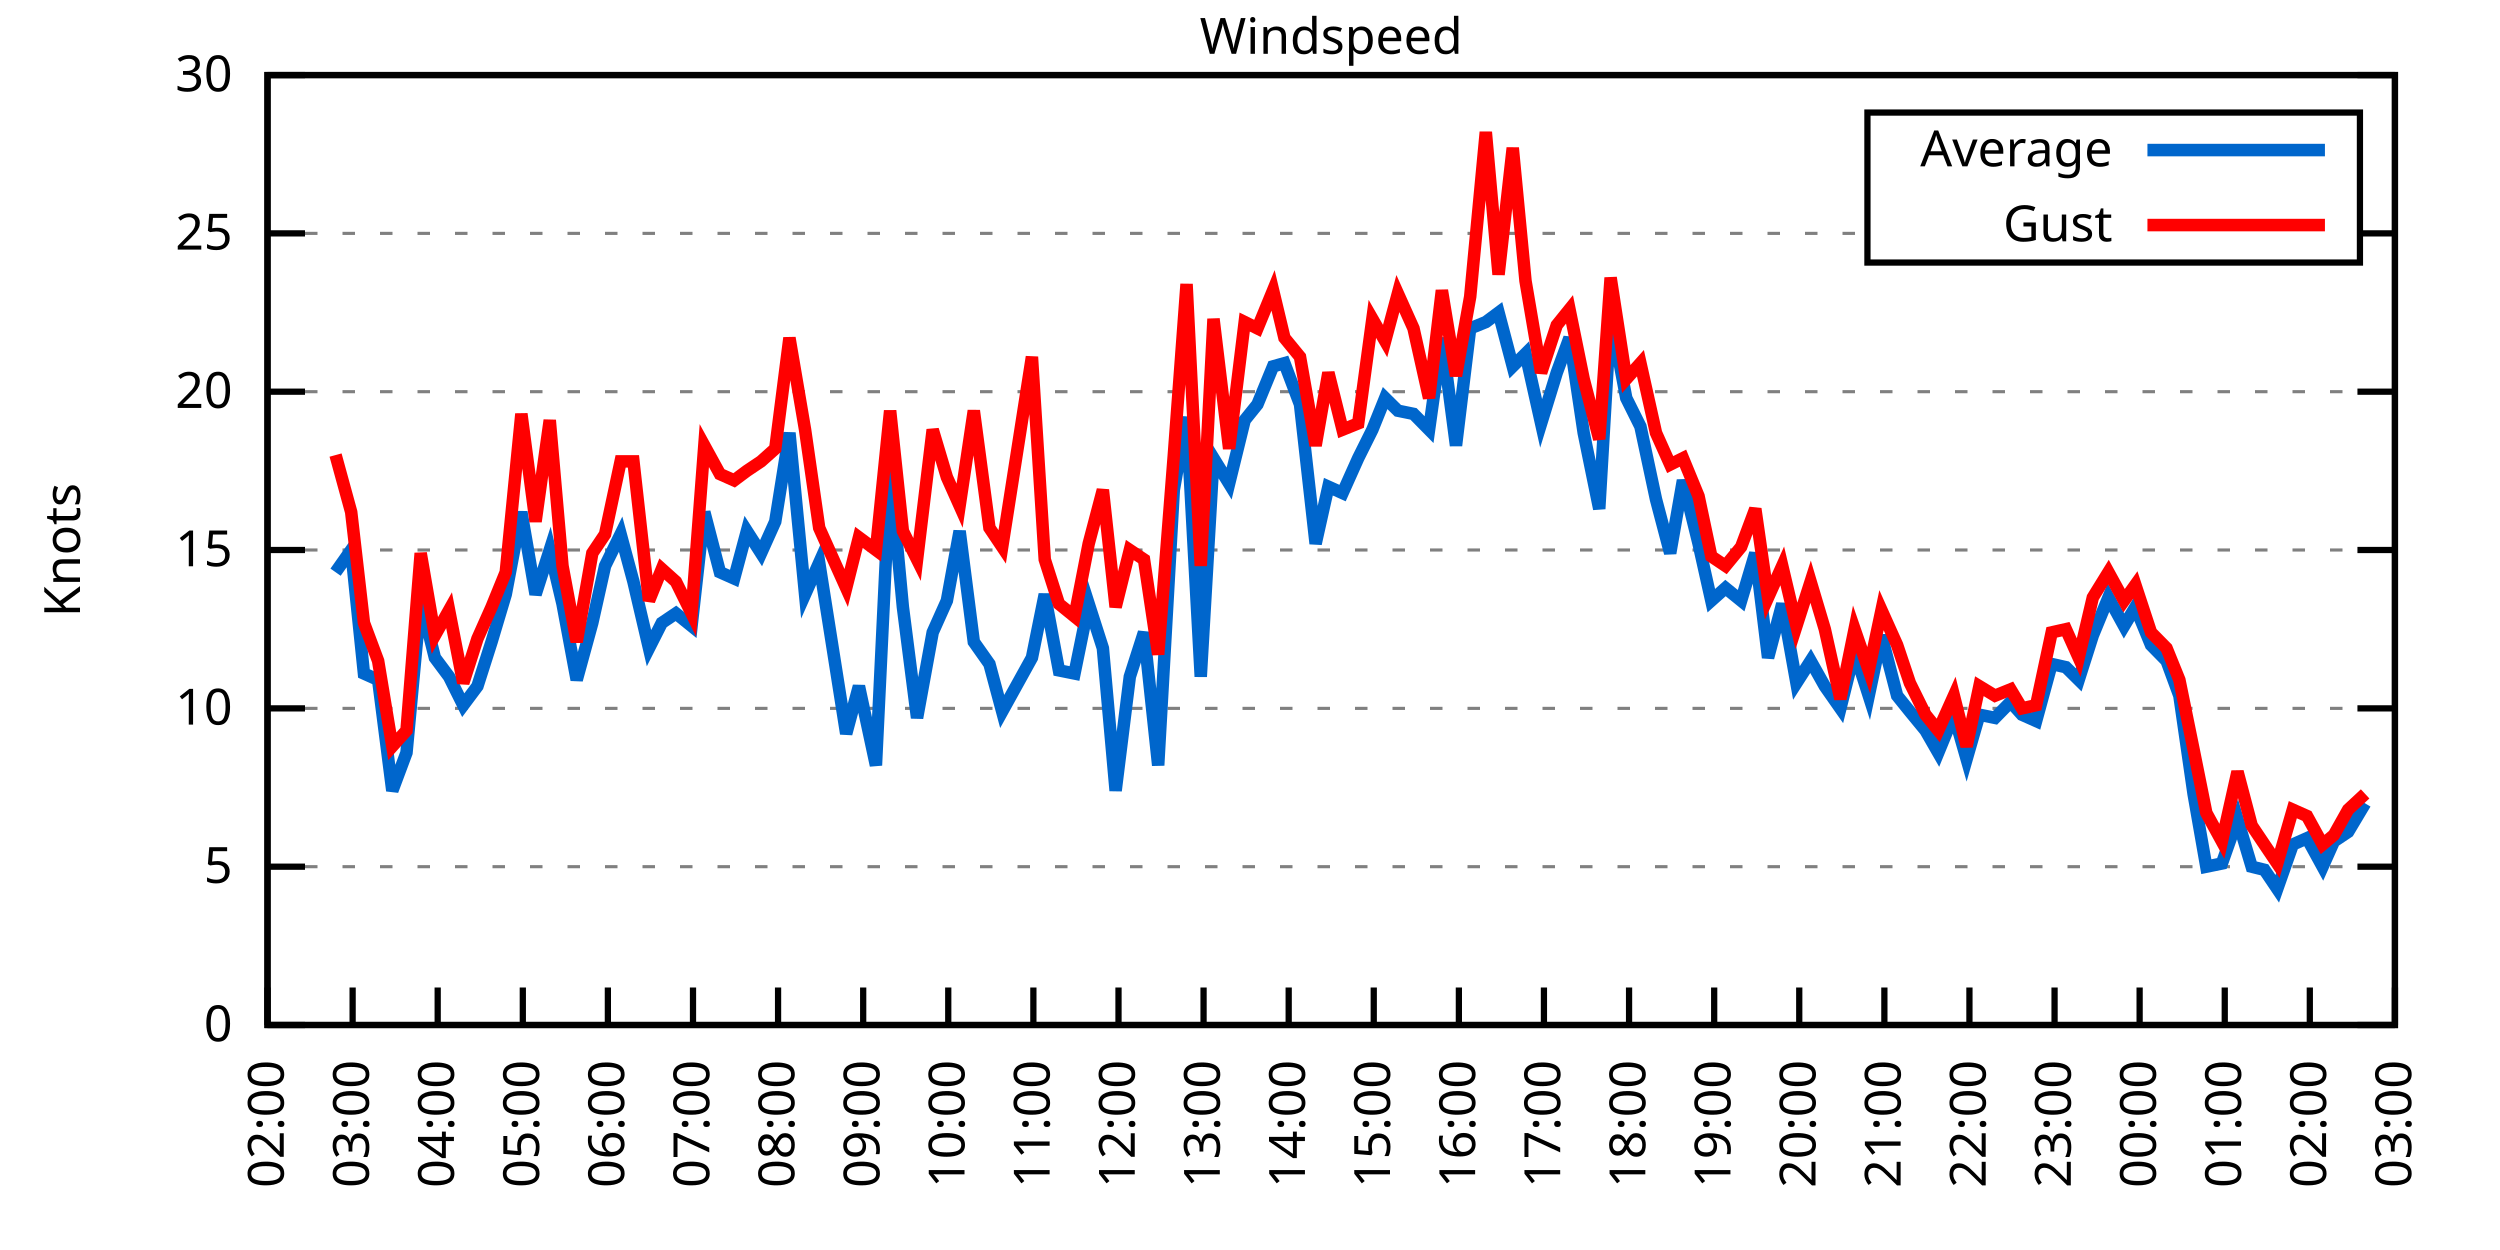
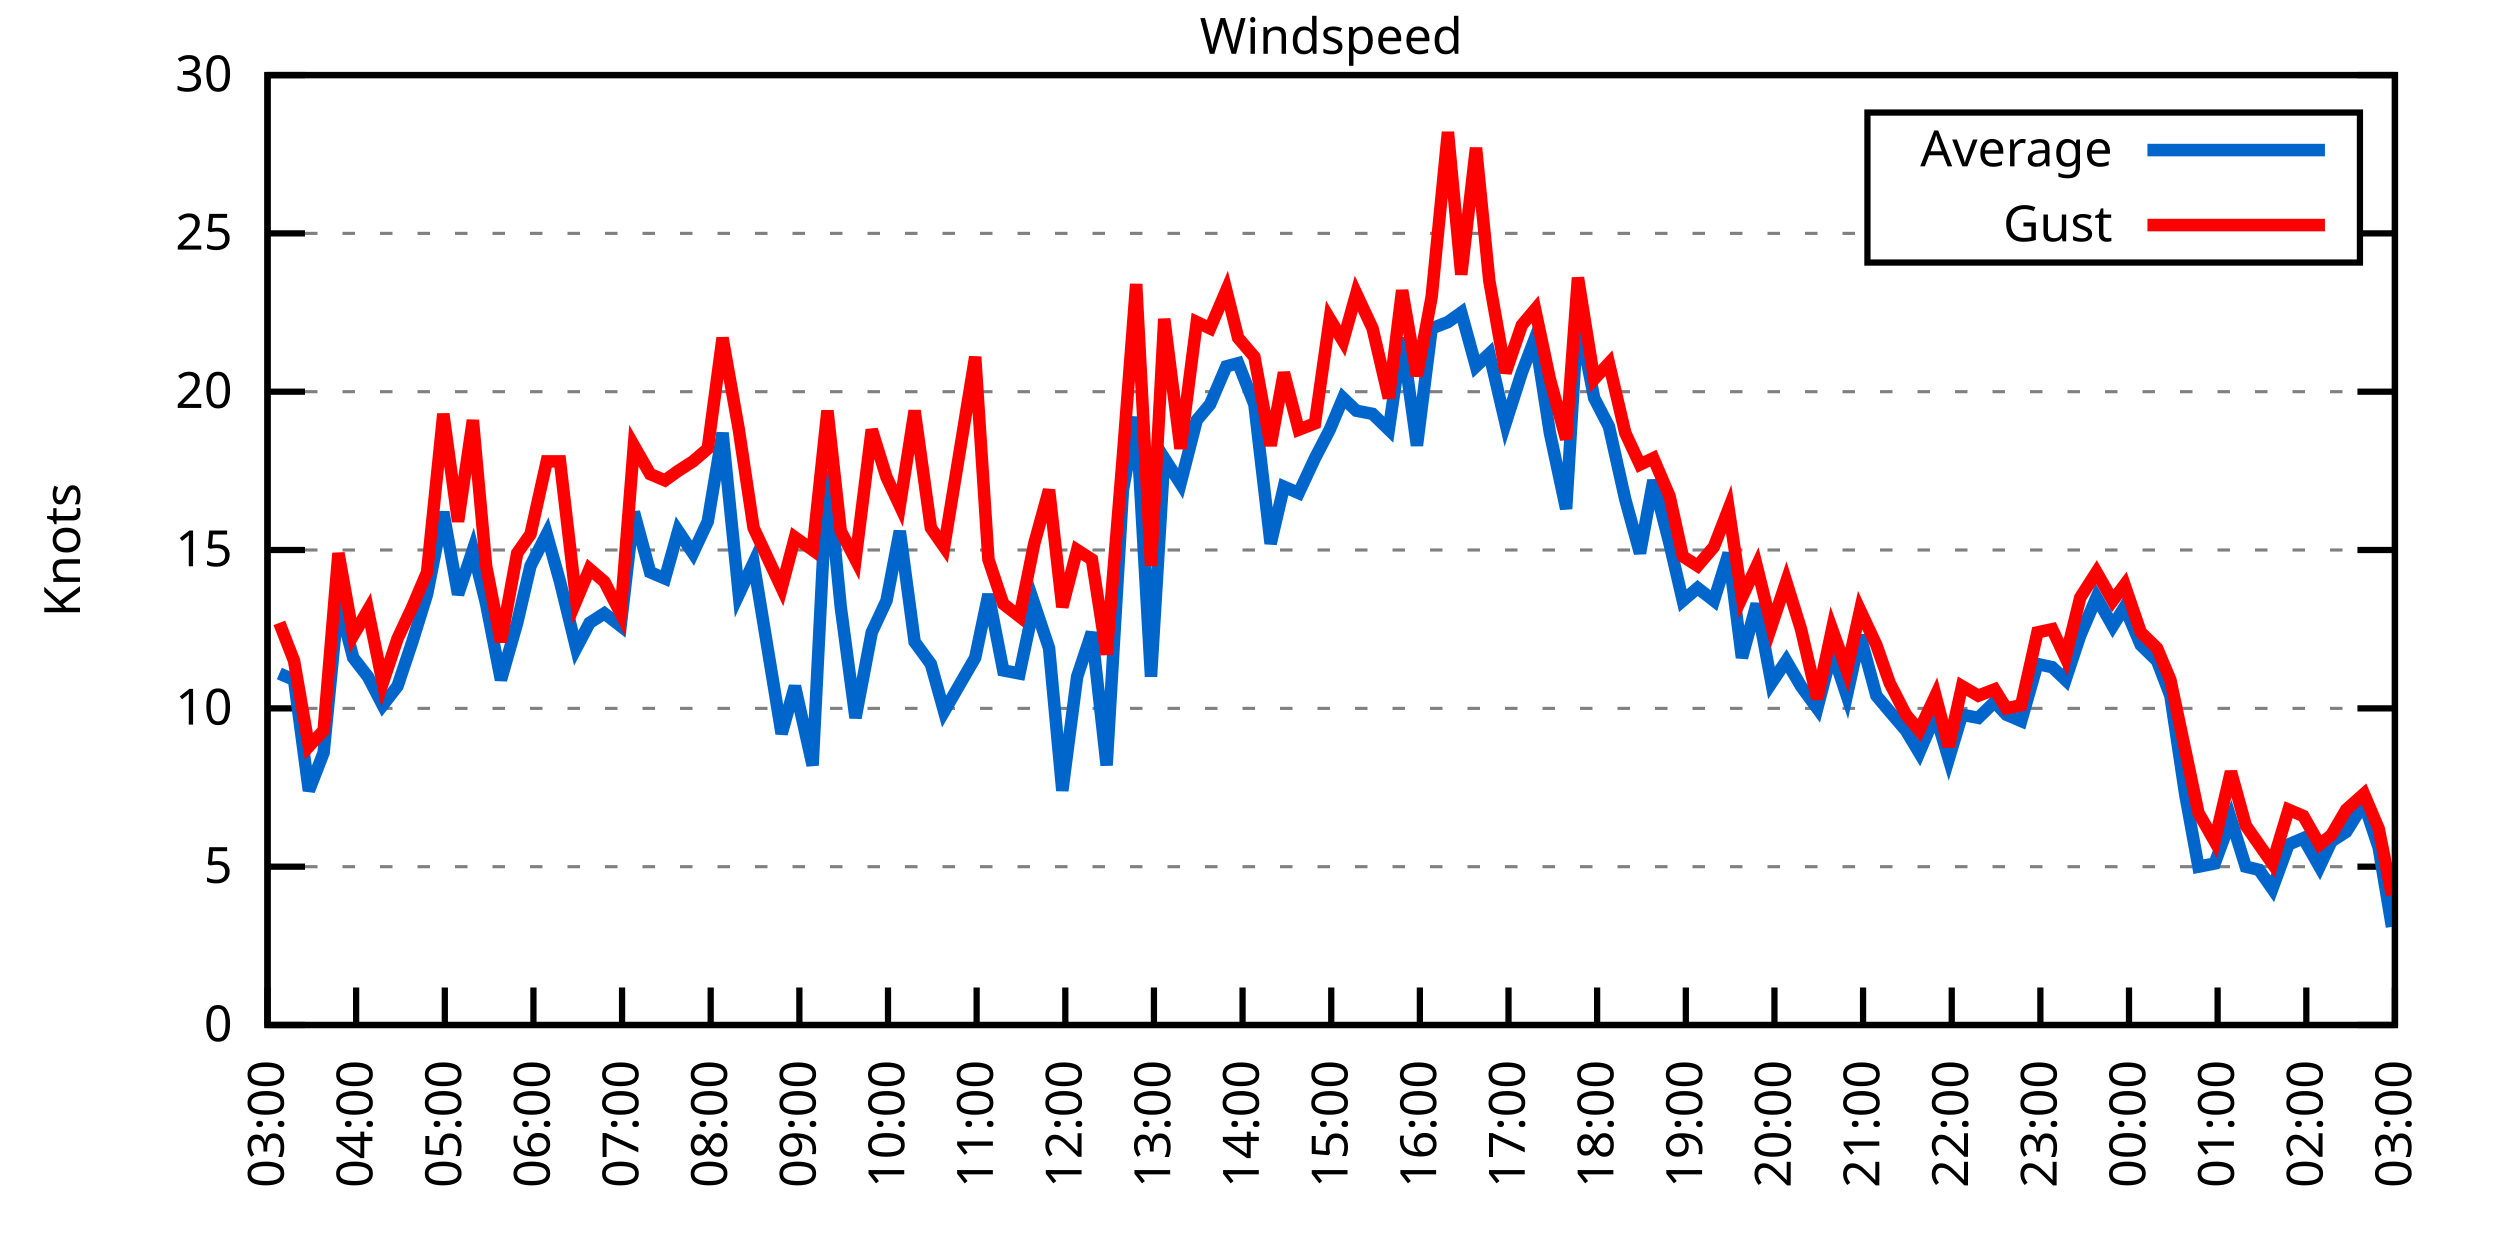
<svg xmlns="http://www.w3.org/2000/svg" xmlns:xlink="http://www.w3.org/1999/xlink" width="400" height="200" viewBox="0 0 400 200">
  <g id="gnuplot_canvas">
    <rect x="0" y="0" width="400" height="200" fill="none" />
    <defs>
      <circle id="gpDot" r="0.5" stroke-width="0.5" stroke="currentColor" />
      <path id="gpPt0" stroke-width="0.333" stroke="currentColor" d="M-1,0 h2 M0,-1 v2" />
      <path id="gpPt1" stroke-width="0.333" stroke="currentColor" d="M-1,-1 L1,1 M1,-1 L-1,1" />
      <path id="gpPt2" stroke-width="0.333" stroke="currentColor" d="M-1,0 L1,0 M0,-1 L0,1 M-1,-1 L1,1 M-1,1 L1,-1" />
      <rect id="gpPt3" stroke-width="0.333" stroke="currentColor" x="-1" y="-1" width="2" height="2" />
      <rect id="gpPt4" stroke-width="0.333" stroke="currentColor" fill="currentColor" x="-1" y="-1" width="2" height="2" />
      <circle id="gpPt5" stroke-width="0.333" stroke="currentColor" cx="0" cy="0" r="1" />
      <use xlink:href="#gpPt5" id="gpPt6" fill="currentColor" stroke="none" />
      <path id="gpPt7" stroke-width="0.333" stroke="currentColor" d="M0,-1.33 L-1.33,0.67 L1.33,0.67 z" />
      <use xlink:href="#gpPt7" id="gpPt8" fill="currentColor" stroke="none" />
      <use xlink:href="#gpPt7" id="gpPt9" stroke="currentColor" transform="rotate(180)" />
      <use xlink:href="#gpPt9" id="gpPt10" fill="currentColor" stroke="none" />
      <use xlink:href="#gpPt3" id="gpPt11" stroke="currentColor" transform="rotate(45)" />
      <use xlink:href="#gpPt11" id="gpPt12" fill="currentColor" stroke="none" />
      <path id="gpPt13" stroke-width="0.333" stroke="currentColor" d="M0,1.330 L1.265,0.411 L0.782,-1.067 L-0.782,-1.076 L-1.265,0.411 z" />
      <use xlink:href="#gpPt13" id="gpPt14" fill="currentColor" stroke="none" />
      <filter id="textbox" filterUnits="objectBoundingBox" x="0" y="0" height="1" width="1">
        <feFlood flood-color="white" flood-opacity="1" result="bgnd" />
        <feComposite in="SourceGraphic" in2="bgnd" operator="atop" />
      </filter>
      <filter id="greybox" filterUnits="objectBoundingBox" x="0" y="0" height="1" width="1">
        <feFlood flood-color="lightgrey" flood-opacity="1" result="grey" />
        <feComposite in="SourceGraphic" in2="grey" operator="atop" />
      </filter>
    </defs>
    <g fill="none" color="white" stroke="currentColor" stroke-width="1.00" stroke-linecap="butt" stroke-linejoin="miter">
</g>
    <g fill="none" color="black" stroke="currentColor" stroke-width="1.00" stroke-linecap="butt" stroke-linejoin="miter">
      <g stroke="none" shape-rendering="crispEdges">
        <polygon fill="rgb(255, 255, 255)" points="42.80,164.00 383.18,164.00 383.18,12.02 42.80,12.02 " />
      </g>
    </g>
    <g fill="none" color="black" stroke="currentColor" stroke-width="1.00" stroke-linecap="butt" stroke-linejoin="miter">
</g>
    <g fill="none" color="black" stroke="black" stroke-width="0.50" stroke-linecap="butt" stroke-linejoin="miter">
</g>
    <g fill="none" color="gray" stroke="currentColor" stroke-width="0.50" stroke-linecap="butt" stroke-linejoin="miter">
      <path stroke="gray" stroke-dasharray="2,4" class="gridline" d="M42.80,164.00 L383.19,164.00  " />
    </g>
    <g fill="none" color="gray" stroke="gray" stroke-width="1.00" stroke-linecap="butt" stroke-linejoin="miter">
</g>
    <g fill="none" color="black" stroke="currentColor" stroke-width="1.00" stroke-linecap="butt" stroke-linejoin="miter">
      <path stroke="black" d="M42.80,164.00 L48.80,164.00 M383.19,164.00 L377.19,164.00  " />
      <g transform="translate(37.20,166.60)" stroke="none" fill="black" font-family="Sans" font-size="8.00" text-anchor="end">
        <text>
          <tspan font-family="Sans"> 0</tspan>
        </text>
      </g>
    </g>
    <g fill="none" color="black" stroke="currentColor" stroke-width="1.00" stroke-linecap="butt" stroke-linejoin="miter">
</g>
    <g fill="none" color="black" stroke="black" stroke-width="0.50" stroke-linecap="butt" stroke-linejoin="miter">
</g>
    <g fill="none" color="gray" stroke="currentColor" stroke-width="0.50" stroke-linecap="butt" stroke-linejoin="miter">
      <path stroke="gray" stroke-dasharray="2,4" class="gridline" d="M42.80,138.67 L383.19,138.67  " />
    </g>
    <g fill="none" color="gray" stroke="gray" stroke-width="1.00" stroke-linecap="butt" stroke-linejoin="miter">
</g>
    <g fill="none" color="black" stroke="currentColor" stroke-width="1.00" stroke-linecap="butt" stroke-linejoin="miter">
      <path stroke="black" d="M42.80,138.67 L48.80,138.67 M383.19,138.67 L377.19,138.67  " />
      <g transform="translate(37.20,141.27)" stroke="none" fill="black" font-family="Sans" font-size="8.00" text-anchor="end">
        <text>
          <tspan font-family="Sans"> 5</tspan>
        </text>
      </g>
    </g>
    <g fill="none" color="black" stroke="currentColor" stroke-width="1.00" stroke-linecap="butt" stroke-linejoin="miter">
</g>
    <g fill="none" color="black" stroke="black" stroke-width="0.50" stroke-linecap="butt" stroke-linejoin="miter">
</g>
    <g fill="none" color="gray" stroke="currentColor" stroke-width="0.50" stroke-linecap="butt" stroke-linejoin="miter">
      <path stroke="gray" stroke-dasharray="2,4" class="gridline" d="M42.80,113.34 L383.19,113.34  " />
    </g>
    <g fill="none" color="gray" stroke="gray" stroke-width="1.00" stroke-linecap="butt" stroke-linejoin="miter">
</g>
    <g fill="none" color="black" stroke="currentColor" stroke-width="1.00" stroke-linecap="butt" stroke-linejoin="miter">
      <path stroke="black" d="M42.80,113.34 L48.80,113.34 M383.19,113.34 L377.19,113.34  " />
      <g transform="translate(37.20,115.94)" stroke="none" fill="black" font-family="Sans" font-size="8.00" text-anchor="end">
        <text>
          <tspan font-family="Sans"> 10</tspan>
        </text>
      </g>
    </g>
    <g fill="none" color="black" stroke="currentColor" stroke-width="1.00" stroke-linecap="butt" stroke-linejoin="miter">
</g>
    <g fill="none" color="black" stroke="black" stroke-width="0.50" stroke-linecap="butt" stroke-linejoin="miter">
</g>
    <g fill="none" color="gray" stroke="currentColor" stroke-width="0.50" stroke-linecap="butt" stroke-linejoin="miter">
      <path stroke="gray" stroke-dasharray="2,4" class="gridline" d="M42.80,88.00 L383.19,88.00  " />
    </g>
    <g fill="none" color="gray" stroke="gray" stroke-width="1.00" stroke-linecap="butt" stroke-linejoin="miter">
</g>
    <g fill="none" color="black" stroke="currentColor" stroke-width="1.00" stroke-linecap="butt" stroke-linejoin="miter">
      <path stroke="black" d="M42.80,88.00 L48.80,88.00 M383.19,88.00 L377.19,88.00  " />
      <g transform="translate(37.20,90.60)" stroke="none" fill="black" font-family="Sans" font-size="8.00" text-anchor="end">
        <text>
          <tspan font-family="Sans"> 15</tspan>
        </text>
      </g>
    </g>
    <g fill="none" color="black" stroke="currentColor" stroke-width="1.00" stroke-linecap="butt" stroke-linejoin="miter">
</g>
    <g fill="none" color="black" stroke="black" stroke-width="0.50" stroke-linecap="butt" stroke-linejoin="miter">
</g>
    <g fill="none" color="gray" stroke="currentColor" stroke-width="0.50" stroke-linecap="butt" stroke-linejoin="miter">
      <path stroke="gray" stroke-dasharray="2,4" class="gridline" d="M42.80,62.67 L383.19,62.67  " />
    </g>
    <g fill="none" color="gray" stroke="gray" stroke-width="1.00" stroke-linecap="butt" stroke-linejoin="miter">
</g>
    <g fill="none" color="black" stroke="currentColor" stroke-width="1.00" stroke-linecap="butt" stroke-linejoin="miter">
      <path stroke="black" d="M42.80,62.67 L48.80,62.67 M383.19,62.67 L377.19,62.67  " />
      <g transform="translate(37.20,65.27)" stroke="none" fill="black" font-family="Sans" font-size="8.00" text-anchor="end">
        <text>
          <tspan font-family="Sans"> 20</tspan>
        </text>
      </g>
    </g>
    <g fill="none" color="black" stroke="currentColor" stroke-width="1.00" stroke-linecap="butt" stroke-linejoin="miter">
</g>
    <g fill="none" color="black" stroke="black" stroke-width="0.50" stroke-linecap="butt" stroke-linejoin="miter">
</g>
    <g fill="none" color="gray" stroke="currentColor" stroke-width="0.50" stroke-linecap="butt" stroke-linejoin="miter">
      <path stroke="gray" stroke-dasharray="2,4" class="gridline" d="M42.80,37.34 L298.79,37.34 M377.59,37.34 L383.19,37.34  " />
    </g>
    <g fill="none" color="gray" stroke="gray" stroke-width="1.00" stroke-linecap="butt" stroke-linejoin="miter">
</g>
    <g fill="none" color="black" stroke="currentColor" stroke-width="1.00" stroke-linecap="butt" stroke-linejoin="miter">
      <path stroke="black" d="M42.80,37.34 L48.80,37.34 M383.19,37.34 L377.19,37.34  " />
      <g transform="translate(37.20,39.94)" stroke="none" fill="black" font-family="Sans" font-size="8.00" text-anchor="end">
        <text>
          <tspan font-family="Sans"> 25</tspan>
        </text>
      </g>
    </g>
    <g fill="none" color="black" stroke="currentColor" stroke-width="1.00" stroke-linecap="butt" stroke-linejoin="miter">
</g>
    <g fill="none" color="black" stroke="black" stroke-width="0.50" stroke-linecap="butt" stroke-linejoin="miter">
</g>
    <g fill="none" color="gray" stroke="currentColor" stroke-width="0.50" stroke-linecap="butt" stroke-linejoin="miter">
      <path stroke="gray" stroke-dasharray="2,4" class="gridline" d="M42.80,12.01 L383.19,12.01  " />
    </g>
    <g fill="none" color="gray" stroke="gray" stroke-width="1.00" stroke-linecap="butt" stroke-linejoin="miter">
</g>
    <g fill="none" color="black" stroke="currentColor" stroke-width="1.00" stroke-linecap="butt" stroke-linejoin="miter">
      <path stroke="black" d="M42.80,12.01 L48.80,12.01 M383.19,12.01 L377.19,12.01  " />
      <g transform="translate(37.20,14.61)" stroke="none" fill="black" font-family="Sans" font-size="8.00" text-anchor="end">
        <text>
          <tspan font-family="Sans"> 30</tspan>
        </text>
      </g>
    </g>
    <g fill="none" color="black" stroke="currentColor" stroke-width="1.00" stroke-linecap="butt" stroke-linejoin="miter">
      <path stroke="black" d="M42.80,164.00 L42.80,158.00  " />
      <g transform="translate(45.40,169.60) rotate(270.00)" stroke="none" fill="black" font-family="Sans" font-size="8.00" text-anchor="end">
        <text>
-           <tspan font-family="Sans">02:00</tspan>
-         </text>
-       </g>
-     </g>
-     <g fill="none" color="black" stroke="currentColor" stroke-width="1.00" stroke-linecap="butt" stroke-linejoin="miter">
-       <path stroke="black" d="M56.42,164.00 L56.42,158.00  " />
-       <g transform="translate(59.02,169.60) rotate(270.00)" stroke="none" fill="black" font-family="Sans" font-size="8.00" text-anchor="end">
-         <text>
          <tspan font-family="Sans">03:00</tspan>
        </text>
      </g>
    </g>
    <g fill="none" color="black" stroke="currentColor" stroke-width="1.00" stroke-linecap="butt" stroke-linejoin="miter">
-       <path stroke="black" d="M70.03,164.00 L70.03,158.00  " />
-       <g transform="translate(72.63,169.60) rotate(270.00)" stroke="none" fill="black" font-family="Sans" font-size="8.00" text-anchor="end">
+       <path stroke="black" d="M56.98,164.00 L56.98,158.00  " />
+       <g transform="translate(59.58,169.60) rotate(270.00)" stroke="none" fill="black" font-family="Sans" font-size="8.00" text-anchor="end">
        <text>
          <tspan font-family="Sans">04:00</tspan>
        </text>
      </g>
    </g>
    <g fill="none" color="black" stroke="currentColor" stroke-width="1.00" stroke-linecap="butt" stroke-linejoin="miter">
-       <path stroke="black" d="M83.65,164.00 L83.65,158.00  " />
-       <g transform="translate(86.25,169.60) rotate(270.00)" stroke="none" fill="black" font-family="Sans" font-size="8.00" text-anchor="end">
+       <path stroke="black" d="M71.17,164.00 L71.17,158.00  " />
+       <g transform="translate(73.77,169.60) rotate(270.00)" stroke="none" fill="black" font-family="Sans" font-size="8.00" text-anchor="end">
        <text>
          <tspan font-family="Sans">05:00</tspan>
        </text>
      </g>
    </g>
    <g fill="none" color="black" stroke="currentColor" stroke-width="1.00" stroke-linecap="butt" stroke-linejoin="miter">
-       <path stroke="black" d="M97.26,164.00 L97.26,158.00  " />
-       <g transform="translate(99.86,169.60) rotate(270.00)" stroke="none" fill="black" font-family="Sans" font-size="8.00" text-anchor="end">
+       <path stroke="black" d="M85.35,164.00 L85.35,158.00  " />
+       <g transform="translate(87.95,169.60) rotate(270.00)" stroke="none" fill="black" font-family="Sans" font-size="8.00" text-anchor="end">
        <text>
          <tspan font-family="Sans">06:00</tspan>
        </text>
      </g>
    </g>
    <g fill="none" color="black" stroke="currentColor" stroke-width="1.00" stroke-linecap="butt" stroke-linejoin="miter">
-       <path stroke="black" d="M110.88,164.00 L110.88,158.00  " />
-       <g transform="translate(113.48,169.60) rotate(270.00)" stroke="none" fill="black" font-family="Sans" font-size="8.00" text-anchor="end">
+       <path stroke="black" d="M99.53,164.00 L99.53,158.00  " />
+       <g transform="translate(102.13,169.60) rotate(270.00)" stroke="none" fill="black" font-family="Sans" font-size="8.00" text-anchor="end">
        <text>
          <tspan font-family="Sans">07:00</tspan>
        </text>
      </g>
    </g>
    <g fill="none" color="black" stroke="currentColor" stroke-width="1.00" stroke-linecap="butt" stroke-linejoin="miter">
-       <path stroke="black" d="M124.49,164.00 L124.49,158.00  " />
-       <g transform="translate(127.09,169.60) rotate(270.00)" stroke="none" fill="black" font-family="Sans" font-size="8.00" text-anchor="end">
+       <path stroke="black" d="M113.71,164.00 L113.71,158.00  " />
+       <g transform="translate(116.31,169.60) rotate(270.00)" stroke="none" fill="black" font-family="Sans" font-size="8.00" text-anchor="end">
        <text>
          <tspan font-family="Sans">08:00</tspan>
        </text>
      </g>
    </g>
    <g fill="none" color="black" stroke="currentColor" stroke-width="1.00" stroke-linecap="butt" stroke-linejoin="miter">
-       <path stroke="black" d="M138.11,164.00 L138.11,158.00  " />
-       <g transform="translate(140.71,169.60) rotate(270.00)" stroke="none" fill="black" font-family="Sans" font-size="8.00" text-anchor="end">
+       <path stroke="black" d="M127.90,164.00 L127.90,158.00  " />
+       <g transform="translate(130.50,169.60) rotate(270.00)" stroke="none" fill="black" font-family="Sans" font-size="8.00" text-anchor="end">
        <text>
          <tspan font-family="Sans">09:00</tspan>
        </text>
      </g>
    </g>
    <g fill="none" color="black" stroke="currentColor" stroke-width="1.00" stroke-linecap="butt" stroke-linejoin="miter">
-       <path stroke="black" d="M151.72,164.00 L151.72,158.00  " />
-       <g transform="translate(154.32,169.60) rotate(270.00)" stroke="none" fill="black" font-family="Sans" font-size="8.00" text-anchor="end">
+       <path stroke="black" d="M142.08,164.00 L142.08,158.00  " />
+       <g transform="translate(144.68,169.60) rotate(270.00)" stroke="none" fill="black" font-family="Sans" font-size="8.00" text-anchor="end">
        <text>
          <tspan font-family="Sans">10:00</tspan>
        </text>
      </g>
    </g>
    <g fill="none" color="black" stroke="currentColor" stroke-width="1.00" stroke-linecap="butt" stroke-linejoin="miter">
-       <path stroke="black" d="M165.34,164.00 L165.34,158.00  " />
-       <g transform="translate(167.94,169.60) rotate(270.00)" stroke="none" fill="black" font-family="Sans" font-size="8.00" text-anchor="end">
+       <path stroke="black" d="M156.26,164.00 L156.26,158.00  " />
+       <g transform="translate(158.86,169.60) rotate(270.00)" stroke="none" fill="black" font-family="Sans" font-size="8.00" text-anchor="end">
        <text>
          <tspan font-family="Sans">11:00</tspan>
        </text>
      </g>
    </g>
    <g fill="none" color="black" stroke="currentColor" stroke-width="1.00" stroke-linecap="butt" stroke-linejoin="miter">
-       <path stroke="black" d="M178.96,164.00 L178.96,158.00  " />
-       <g transform="translate(181.56,169.60) rotate(270.00)" stroke="none" fill="black" font-family="Sans" font-size="8.00" text-anchor="end">
+       <path stroke="black" d="M170.45,164.00 L170.45,158.00  " />
+       <g transform="translate(173.05,169.60) rotate(270.00)" stroke="none" fill="black" font-family="Sans" font-size="8.00" text-anchor="end">
        <text>
          <tspan font-family="Sans">12:00</tspan>
        </text>
      </g>
    </g>
    <g fill="none" color="black" stroke="currentColor" stroke-width="1.00" stroke-linecap="butt" stroke-linejoin="miter">
-       <path stroke="black" d="M192.57,164.00 L192.57,158.00  " />
-       <g transform="translate(195.17,169.60) rotate(270.00)" stroke="none" fill="black" font-family="Sans" font-size="8.00" text-anchor="end">
+       <path stroke="black" d="M184.63,164.00 L184.63,158.00  " />
+       <g transform="translate(187.23,169.60) rotate(270.00)" stroke="none" fill="black" font-family="Sans" font-size="8.00" text-anchor="end">
        <text>
          <tspan font-family="Sans">13:00</tspan>
        </text>
      </g>
    </g>
    <g fill="none" color="black" stroke="currentColor" stroke-width="1.00" stroke-linecap="butt" stroke-linejoin="miter">
-       <path stroke="black" d="M206.19,164.00 L206.19,158.00  " />
-       <g transform="translate(208.79,169.60) rotate(270.00)" stroke="none" fill="black" font-family="Sans" font-size="8.00" text-anchor="end">
+       <path stroke="black" d="M198.81,164.00 L198.81,158.00  " />
+       <g transform="translate(201.41,169.60) rotate(270.00)" stroke="none" fill="black" font-family="Sans" font-size="8.00" text-anchor="end">
        <text>
          <tspan font-family="Sans">14:00</tspan>
        </text>
      </g>
    </g>
    <g fill="none" color="black" stroke="currentColor" stroke-width="1.00" stroke-linecap="butt" stroke-linejoin="miter">
-       <path stroke="black" d="M219.80,164.00 L219.80,158.00  " />
-       <g transform="translate(222.40,169.60) rotate(270.00)" stroke="none" fill="black" font-family="Sans" font-size="8.00" text-anchor="end">
+       <path stroke="black" d="M213.00,164.00 L213.00,158.00  " />
+       <g transform="translate(215.60,169.60) rotate(270.00)" stroke="none" fill="black" font-family="Sans" font-size="8.00" text-anchor="end">
        <text>
          <tspan font-family="Sans">15:00</tspan>
        </text>
      </g>
    </g>
    <g fill="none" color="black" stroke="currentColor" stroke-width="1.00" stroke-linecap="butt" stroke-linejoin="miter">
-       <path stroke="black" d="M233.42,164.00 L233.42,158.00  " />
-       <g transform="translate(236.02,169.60) rotate(270.00)" stroke="none" fill="black" font-family="Sans" font-size="8.00" text-anchor="end">
+       <path stroke="black" d="M227.18,164.00 L227.18,158.00  " />
+       <g transform="translate(229.78,169.60) rotate(270.00)" stroke="none" fill="black" font-family="Sans" font-size="8.00" text-anchor="end">
        <text>
          <tspan font-family="Sans">16:00</tspan>
        </text>
      </g>
    </g>
    <g fill="none" color="black" stroke="currentColor" stroke-width="1.00" stroke-linecap="butt" stroke-linejoin="miter">
-       <path stroke="black" d="M247.03,164.00 L247.03,158.00  " />
-       <g transform="translate(249.63,169.60) rotate(270.00)" stroke="none" fill="black" font-family="Sans" font-size="8.00" text-anchor="end">
+       <path stroke="black" d="M241.36,164.00 L241.36,158.00  " />
+       <g transform="translate(243.96,169.60) rotate(270.00)" stroke="none" fill="black" font-family="Sans" font-size="8.00" text-anchor="end">
        <text>
          <tspan font-family="Sans">17:00</tspan>
        </text>
      </g>
    </g>
    <g fill="none" color="black" stroke="currentColor" stroke-width="1.00" stroke-linecap="butt" stroke-linejoin="miter">
-       <path stroke="black" d="M260.65,164.00 L260.65,158.00  " />
-       <g transform="translate(263.25,169.60) rotate(270.00)" stroke="none" fill="black" font-family="Sans" font-size="8.00" text-anchor="end">
+       <path stroke="black" d="M255.54,164.00 L255.54,158.00  " />
+       <g transform="translate(258.14,169.60) rotate(270.00)" stroke="none" fill="black" font-family="Sans" font-size="8.00" text-anchor="end">
        <text>
          <tspan font-family="Sans">18:00</tspan>
        </text>
      </g>
    </g>
    <g fill="none" color="black" stroke="currentColor" stroke-width="1.00" stroke-linecap="butt" stroke-linejoin="miter">
-       <path stroke="black" d="M274.27,164.00 L274.27,158.00  " />
-       <g transform="translate(276.87,169.60) rotate(270.00)" stroke="none" fill="black" font-family="Sans" font-size="8.00" text-anchor="end">
+       <path stroke="black" d="M269.73,164.00 L269.73,158.00  " />
+       <g transform="translate(272.33,169.60) rotate(270.00)" stroke="none" fill="black" font-family="Sans" font-size="8.00" text-anchor="end">
        <text>
          <tspan font-family="Sans">19:00</tspan>
        </text>
      </g>
    </g>
    <g fill="none" color="black" stroke="currentColor" stroke-width="1.00" stroke-linecap="butt" stroke-linejoin="miter">
-       <path stroke="black" d="M287.88,164.00 L287.88,158.00  " />
-       <g transform="translate(290.48,169.60) rotate(270.00)" stroke="none" fill="black" font-family="Sans" font-size="8.00" text-anchor="end">
+       <path stroke="black" d="M283.91,164.00 L283.91,158.00  " />
+       <g transform="translate(286.51,169.60) rotate(270.00)" stroke="none" fill="black" font-family="Sans" font-size="8.00" text-anchor="end">
        <text>
          <tspan font-family="Sans">20:00</tspan>
        </text>
      </g>
    </g>
    <g fill="none" color="black" stroke="currentColor" stroke-width="1.00" stroke-linecap="butt" stroke-linejoin="miter">
-       <path stroke="black" d="M301.50,164.00 L301.50,158.00  " />
-       <g transform="translate(304.10,169.60) rotate(270.00)" stroke="none" fill="black" font-family="Sans" font-size="8.00" text-anchor="end">
+       <path stroke="black" d="M298.09,164.00 L298.09,158.00  " />
+       <g transform="translate(300.69,169.60) rotate(270.00)" stroke="none" fill="black" font-family="Sans" font-size="8.00" text-anchor="end">
        <text>
          <tspan font-family="Sans">21:00</tspan>
        </text>
      </g>
    </g>
    <g fill="none" color="black" stroke="currentColor" stroke-width="1.00" stroke-linecap="butt" stroke-linejoin="miter">
-       <path stroke="black" d="M315.11,164.00 L315.11,158.00  " />
-       <g transform="translate(317.71,169.60) rotate(270.00)" stroke="none" fill="black" font-family="Sans" font-size="8.00" text-anchor="end">
+       <path stroke="black" d="M312.28,164.00 L312.28,158.00  " />
+       <g transform="translate(314.88,169.60) rotate(270.00)" stroke="none" fill="black" font-family="Sans" font-size="8.00" text-anchor="end">
        <text>
          <tspan font-family="Sans">22:00</tspan>
        </text>
      </g>
    </g>
    <g fill="none" color="black" stroke="currentColor" stroke-width="1.00" stroke-linecap="butt" stroke-linejoin="miter">
-       <path stroke="black" d="M328.73,164.00 L328.73,158.00  " />
-       <g transform="translate(331.33,169.60) rotate(270.00)" stroke="none" fill="black" font-family="Sans" font-size="8.00" text-anchor="end">
+       <path stroke="black" d="M326.46,164.00 L326.46,158.00  " />
+       <g transform="translate(329.06,169.60) rotate(270.00)" stroke="none" fill="black" font-family="Sans" font-size="8.00" text-anchor="end">
        <text>
          <tspan font-family="Sans">23:00</tspan>
        </text>
      </g>
    </g>
    <g fill="none" color="black" stroke="currentColor" stroke-width="1.00" stroke-linecap="butt" stroke-linejoin="miter">
-       <path stroke="black" d="M342.34,164.00 L342.34,158.00  " />
-       <g transform="translate(344.94,169.60) rotate(270.00)" stroke="none" fill="black" font-family="Sans" font-size="8.00" text-anchor="end">
+       <path stroke="black" d="M340.64,164.00 L340.64,158.00  " />
+       <g transform="translate(343.24,169.60) rotate(270.00)" stroke="none" fill="black" font-family="Sans" font-size="8.00" text-anchor="end">
        <text>
          <tspan font-family="Sans">00:00</tspan>
        </text>
      </g>
    </g>
    <g fill="none" color="black" stroke="currentColor" stroke-width="1.00" stroke-linecap="butt" stroke-linejoin="miter">
-       <path stroke="black" d="M355.96,164.00 L355.96,158.00  " />
-       <g transform="translate(358.56,169.60) rotate(270.00)" stroke="none" fill="black" font-family="Sans" font-size="8.00" text-anchor="end">
+       <path stroke="black" d="M354.82,164.00 L354.82,158.00  " />
+       <g transform="translate(357.42,169.60) rotate(270.00)" stroke="none" fill="black" font-family="Sans" font-size="8.00" text-anchor="end">
        <text>
          <tspan font-family="Sans">01:00</tspan>
        </text>
      </g>
    </g>
    <g fill="none" color="black" stroke="currentColor" stroke-width="1.00" stroke-linecap="butt" stroke-linejoin="miter">
-       <path stroke="black" d="M369.57,164.00 L369.57,158.00  " />
-       <g transform="translate(372.17,169.60) rotate(270.00)" stroke="none" fill="black" font-family="Sans" font-size="8.00" text-anchor="end">
+       <path stroke="black" d="M369.01,164.00 L369.01,158.00  " />
+       <g transform="translate(371.61,169.60) rotate(270.00)" stroke="none" fill="black" font-family="Sans" font-size="8.00" text-anchor="end">
        <text>
          <tspan font-family="Sans">02:00</tspan>
        </text>
      </g>
    </g>
    <g fill="none" color="black" stroke="currentColor" stroke-width="1.00" stroke-linecap="butt" stroke-linejoin="miter">
      <path stroke="black" d="M383.19,164.00 L383.19,158.00  " />
      <g transform="translate(385.79,169.60) rotate(270.00)" stroke="none" fill="black" font-family="Sans" font-size="8.00" text-anchor="end">
        <text>
          <tspan font-family="Sans">03:00</tspan>
        </text>
      </g>
    </g>
    <g fill="none" color="black" stroke="currentColor" stroke-width="1.00" stroke-linecap="butt" stroke-linejoin="miter">
</g>
    <g fill="none" color="black" stroke="currentColor" stroke-width="1.00" stroke-linecap="butt" stroke-linejoin="miter">
      <path stroke="black" d="M42.80,12.01 L42.80,164.00 L383.19,164.00 L383.19,12.01 L42.80,12.01 Z  " />
    </g>
    <g fill="none" color="black" stroke="currentColor" stroke-width="1.00" stroke-linecap="butt" stroke-linejoin="miter">
</g>
    <g fill="none" color="black" stroke="currentColor" stroke-width="1.00" stroke-linecap="butt" stroke-linejoin="miter">
      <path stroke="black" d="M298.79,42.01 L298.79,18.01 L377.59,18.01 L377.59,42.01 L298.79,42.01 Z  " />
    </g>
    <g id="Windspeed_plot_1">
      <g fill="none" color="white" stroke="black" stroke-width="2.00" stroke-linecap="butt" stroke-linejoin="miter">
</g>
      <g fill="none" color="black" stroke="currentColor" stroke-width="2.00" stroke-linecap="butt" stroke-linejoin="miter">
        <g transform="translate(337.99,26.61)" stroke="none" fill="black" font-family="Sans" font-size="8.00" text-anchor="end">
          <text>
            <tspan font-family="Sans">Average</tspan>
          </text>
        </g>
      </g>
      <g fill="none" color="black" stroke="currentColor" stroke-width="2.00" stroke-linecap="butt" stroke-linejoin="miter">
-         <path stroke="rgb(  0, 102, 204)" d="M343.59,24.01 L371.99,24.01 M53.69,91.55 L56.19,88.00 L58.23,107.76 L60.50,108.78 L62.77,126.51 L65.04,120.43   L67.31,96.11 L69.58,105.23 L71.85,108.27 L74.12,112.83 L76.39,109.79 L78.65,102.70 L80.92,95.10 L83.42,81.93   L85.69,95.10 L87.96,88.00 L90.00,96.62 L92.27,108.78 L94.77,99.66 L96.81,90.54 L99.30,85.47 L101.35,93.07   L103.84,103.71 L105.89,99.66 L108.15,98.14 L110.65,100.16 L112.69,81.93 L115.19,91.55 L117.46,92.56 L119.50,84.97   L121.77,88.51 L124.04,83.45 L126.31,69.26 L128.81,95.10 L131.07,90.03 L135.39,117.39 L137.43,109.79 L140.15,122.46   L142.42,75.34 L144.46,97.12 L146.73,114.86 L149.23,101.18 L151.50,96.11 L153.54,84.97 L155.81,102.70 L158.31,106.24   L160.35,113.84 L165.11,105.23 L167.16,95.10 L169.43,107.26 L171.92,107.76 L174.19,96.62 L176.46,103.71 L178.50,126.51   L180.77,108.27 L183.04,101.18 L185.31,122.46 L187.81,78.38 L189.85,66.73 L192.12,108.27 L194.16,73.31 L196.66,77.37   L199.15,67.23 L201.19,64.70 L203.69,58.62 L205.51,58.11 L208.00,64.70 L210.50,86.99 L212.54,77.87 L214.81,78.89   L217.31,73.31 L219.58,68.75 L221.62,63.69 L223.66,65.71 L226.16,66.22 L228.65,68.75 L230.70,54.06 L232.96,71.29   L235.23,52.54 L237.73,51.53 L239.77,50.01 L242.04,58.62 L244.08,56.59 L246.58,67.74 L249.08,59.63 L251.12,54.06   L253.39,69.26 L255.88,81.42 L257.70,50.51 L260.20,63.69 L262.47,68.25 L264.96,79.90 L267.23,88.51 L269.27,76.86   L271.77,86.99 L273.81,96.11 L276.08,94.08 L278.58,96.11 L280.85,88.51 L282.89,105.23 L285.16,96.62 L287.43,109.28   L289.70,105.74 L291.97,109.79 L294.46,113.34 L296.73,104.22 L299.00,111.31 L301.04,101.68 L303.54,111.31 L305.58,113.84   L308.08,116.88 L310.12,120.43 L312.62,114.35 L314.66,121.44 L316.70,114.35 L319.20,114.86 L321.69,112.32 L323.51,114.35   L325.78,115.36 L328.27,106.24 L330.54,106.75 L332.59,108.78 L334.85,101.68 L337.35,95.60 L339.85,100.16 L341.66,97.12   L344.16,103.20 L346.65,105.74 L348.70,111.31 L350.97,127.02 L353.01,138.67 L355.50,138.16 L358.00,131.07 L360.27,138.67   L362.31,139.17 L364.36,142.21 L366.85,135.12 L369.12,134.11 L371.62,138.67 L373.43,134.62 L375.70,133.10 L378.42,128.54    " />
+         <path stroke="rgb(  0, 102, 204)" d="M343.59,24.01 L371.99,24.01 M44.69,107.76 L47.05,108.78 L49.42,126.51 L51.78,120.43 L54.15,96.11 L56.51,105.23   L58.87,108.27 L61.24,112.83 L63.60,109.79 L65.97,102.70 L68.33,95.10 L70.93,81.93 L73.29,95.10 L75.66,88.00   L77.78,96.62 L80.15,108.78 L82.75,99.66 L84.88,90.54 L87.48,85.47 L89.60,93.07 L92.20,103.71 L94.33,99.66   L96.70,98.14 L99.30,100.16 L101.42,81.93 L104.02,91.55 L106.39,92.56 L108.51,84.97 L110.88,88.51 L113.24,83.45   L115.61,69.26 L118.21,95.10 L120.57,90.03 L125.06,117.39 L127.19,109.79 L130.02,122.46 L132.39,75.34 L134.52,97.12   L136.88,114.86 L139.48,101.18 L141.84,96.11 L143.97,84.97 L146.34,102.70 L148.94,106.24 L151.06,113.84 L156.03,105.23   L158.15,95.10 L160.52,107.26 L163.12,107.76 L165.48,96.62 L167.85,103.71 L169.97,126.51 L172.34,108.27 L174.70,101.18   L177.06,122.46 L179.67,78.38 L181.79,66.73 L184.16,108.27 L186.28,73.31 L188.88,77.37 L191.48,67.23 L193.61,64.70   L196.21,58.62 L198.10,58.11 L200.70,64.70 L203.30,86.99 L205.43,77.87 L207.79,78.89 L210.39,73.31 L212.76,68.75   L214.89,63.69 L217.01,65.71 L219.61,66.22 L222.21,68.75 L224.34,54.06 L226.71,71.29 L229.07,52.54 L231.67,51.53   L233.80,50.01 L236.16,58.62 L238.29,56.59 L240.89,67.74 L243.49,59.63 L245.62,54.06 L247.98,69.26 L250.58,81.42   L252.47,50.51 L255.07,63.69 L257.43,68.25 L260.04,79.90 L262.40,88.51 L264.53,76.86 L267.13,86.99 L269.25,96.11   L271.62,94.08 L274.22,96.11 L276.58,88.51 L278.71,105.23 L281.07,96.62 L283.44,109.28 L285.80,105.74 L288.16,109.79   L290.76,113.34 L293.13,104.22 L295.49,111.31 L297.62,101.68 L300.22,111.31 L302.35,113.84 L304.95,116.88 L307.08,120.43   L309.68,114.35 L311.80,121.44 L313.93,114.35 L316.53,114.86 L319.13,112.32 L321.02,114.35 L323.39,115.36 L325.99,106.24   L328.35,106.75 L330.48,108.78 L332.84,101.68 L335.44,95.60 L338.04,100.16 L339.93,97.12 L342.53,103.20 L345.13,105.74   L347.26,111.31 L349.62,127.02 L351.75,138.67 L354.35,138.16 L356.95,131.07 L359.32,138.67 L361.44,139.17 L363.57,142.21   L366.17,135.12 L368.53,134.11 L371.13,138.67 L373.03,134.62 L375.39,133.10 L378.23,128.54 L380.59,135.63 L382.72,148.29    " />
      </g>
    </g>
    <g id="Windspeed_plot_2">
      <g fill="none" color="black" stroke="currentColor" stroke-width="2.00" stroke-linecap="butt" stroke-linejoin="miter">
        <g transform="translate(337.99,38.61)" stroke="none" fill="black" font-family="Sans" font-size="8.00" text-anchor="end">
          <text>
            <tspan font-family="Sans">Gust</tspan>
          </text>
        </g>
      </g>
      <g fill="none" color="black" stroke="currentColor" stroke-width="2.00" stroke-linecap="butt" stroke-linejoin="miter">
-         <path stroke="rgb(255,   0,   0)" d="M343.59,36.01 L371.99,36.01 M53.69,72.81 L56.19,81.93 L58.23,99.66 L60.50,105.74 L62.77,119.42 L65.04,116.88   L67.31,88.51 L69.58,101.68 L71.85,97.63 L74.12,109.28 L76.39,102.19 L78.65,97.12 L80.92,91.55 L83.42,66.22   L85.69,83.45 L87.96,67.23 L90.00,90.54 L92.27,102.70 L94.77,88.51 L96.81,85.47 L99.30,73.82 L101.35,73.82   L103.84,96.11 L105.89,91.04 L108.15,93.07 L110.65,98.14 L112.69,71.29 L115.19,75.85 L117.46,76.86 L119.50,75.34   L121.77,73.82 L124.04,71.79 L126.31,54.06 L128.81,68.75 L131.07,84.46 L135.39,94.08 L137.43,85.98 L140.15,88.00   L142.42,65.71 L144.46,84.97 L146.73,89.52 L149.23,68.75 L151.50,76.35 L153.54,80.91 L155.81,65.71 L158.31,84.46   L160.35,87.50 L165.11,57.10 L167.16,89.52 L169.43,96.62 L171.92,98.64 L174.19,86.99 L176.46,78.38 L178.50,97.12   L180.77,88.00 L183.04,89.52 L185.31,104.72 L187.81,72.81 L189.85,45.45 L192.12,90.54 L194.16,51.02 L196.66,71.79   L199.15,51.53 L201.19,52.54 L203.69,46.46 L205.51,54.06 L208.00,57.10 L210.50,71.29 L212.54,59.63 L214.81,68.75   L217.31,67.74 L219.58,51.02 L221.62,54.57 L223.66,46.97 L226.16,52.54 L228.65,63.69 L230.70,46.46 L232.96,60.14   L235.23,47.47 L237.73,21.13 L239.77,43.93 L242.04,23.66 L244.08,44.94 L246.58,59.63 L249.08,52.03 L251.12,49.50   L253.39,60.65 L255.88,70.27 L257.70,44.43 L260.20,60.65 L262.47,58.11 L264.96,69.26 L267.23,74.33 L269.27,73.31   L271.77,79.39 L273.81,89.02 L276.08,90.54 L278.58,87.50 L280.85,81.42 L282.89,95.60 L285.16,90.54 L287.43,100.16   L289.70,93.07 L291.97,100.67 L294.46,111.82 L296.73,100.67 L299.00,107.26 L301.04,97.63 L303.54,103.20 L305.58,109.28   L308.08,114.35 L310.12,116.88 L312.62,111.31 L314.66,119.42 L316.70,109.79 L319.20,111.31 L321.69,110.30 L323.51,113.34   L325.78,112.83 L328.27,101.18 L330.54,100.67 L332.59,105.23 L334.85,95.60 L337.35,91.55 L339.85,96.11 L341.66,93.58   L344.16,101.18 L346.65,103.71 L348.70,108.78 L350.97,119.92 L353.01,130.06 L355.50,134.62 L358.00,123.47 L360.27,132.08   L362.31,135.12 L364.36,138.16 L366.85,129.55 L369.12,130.56 L371.62,135.12 L373.43,133.60 L375.70,129.55 L378.42,127.02    " />
+         <path stroke="rgb(255,   0,   0)" d="M343.59,36.01 L371.99,36.01 M44.69,99.66 L47.05,105.74 L49.42,119.42 L51.78,116.88 L54.15,88.51 L56.51,101.68   L58.87,97.63 L61.24,109.28 L63.60,102.19 L65.97,97.12 L68.33,91.55 L70.93,66.22 L73.29,83.45 L75.66,67.23   L77.78,90.54 L80.15,102.70 L82.75,88.51 L84.88,85.47 L87.48,73.82 L89.60,73.82 L92.20,96.11 L94.33,91.04   L96.70,93.07 L99.30,98.14 L101.42,71.29 L104.02,75.85 L106.39,76.86 L108.51,75.34 L110.88,73.82 L113.24,71.79   L115.61,54.06 L118.21,68.75 L120.57,84.46 L125.06,94.08 L127.19,85.98 L130.02,88.00 L132.39,65.71 L134.52,84.97   L136.88,89.52 L139.48,68.75 L141.84,76.35 L143.97,80.91 L146.34,65.71 L148.94,84.46 L151.06,87.50 L156.03,57.10   L158.15,89.52 L160.52,96.62 L163.12,98.64 L165.48,86.99 L167.85,78.38 L169.97,97.12 L172.34,88.00 L174.70,89.52   L177.06,104.72 L179.67,72.81 L181.79,45.45 L184.16,90.54 L186.28,51.02 L188.88,71.79 L191.48,51.53 L193.61,52.54   L196.21,46.46 L198.10,54.06 L200.70,57.10 L203.30,71.29 L205.43,59.63 L207.79,68.75 L210.39,67.74 L212.76,51.02   L214.89,54.57 L217.01,46.97 L219.61,52.54 L222.21,63.69 L224.34,46.46 L226.71,60.14 L229.07,47.47 L231.67,21.13   L233.80,43.93 L236.16,23.66 L238.29,44.94 L240.89,59.63 L243.49,52.03 L245.62,49.50 L247.98,60.65 L250.58,70.27   L252.47,44.43 L255.07,60.65 L257.43,58.11 L260.04,69.26 L262.40,74.33 L264.53,73.31 L267.13,79.39 L269.25,89.02   L271.62,90.54 L274.22,87.50 L276.58,81.42 L278.71,95.60 L281.07,90.54 L283.44,100.16 L285.80,93.07 L288.16,100.67   L290.76,111.82 L293.13,100.67 L295.49,107.26 L297.62,97.63 L300.22,103.20 L302.35,109.28 L304.95,114.35 L307.08,116.88   L309.68,111.31 L311.80,119.42 L313.93,109.79 L316.53,111.31 L319.13,110.30 L321.02,113.34 L323.39,112.83 L325.99,101.18   L328.35,100.67 L330.48,105.23 L332.84,95.60 L335.44,91.55 L338.04,96.11 L339.93,93.58 L342.53,101.18 L345.13,103.71   L347.26,108.78 L349.62,119.92 L351.75,130.06 L354.35,134.62 L356.95,123.47 L359.32,132.08 L361.44,135.12 L363.57,138.16   L366.17,129.55 L368.53,130.56 L371.13,135.12 L373.03,133.60 L375.39,129.55 L378.23,127.02 L380.59,132.59 L382.72,143.23    " />
      </g>
    </g>
    <g fill="none" color="black" stroke="currentColor" stroke-width="2.00" stroke-linecap="butt" stroke-linejoin="miter">
</g>
    <g fill="none" color="black" stroke="black" stroke-width="1.00" stroke-linecap="butt" stroke-linejoin="miter">
</g>
    <g fill="none" color="black" stroke="currentColor" stroke-width="1.00" stroke-linecap="butt" stroke-linejoin="miter">
      <path stroke="black" d="M42.80,12.01 L42.80,164.00 L383.19,164.00 L383.19,12.01 L42.80,12.01 Z  " />
      <g transform="translate(12.80,88.01) rotate(270.00)" stroke="none" fill="black" font-family="Sans" font-size="8.00" text-anchor="middle">
        <text>
          <tspan font-family="Sans">Knots</tspan>
        </text>
      </g>
    </g>
    <g fill="none" color="black" stroke="currentColor" stroke-width="1.00" stroke-linecap="butt" stroke-linejoin="miter">
</g>
    <g fill="none" color="black" stroke="currentColor" stroke-width="1.00" stroke-linecap="butt" stroke-linejoin="miter">
      <g transform="translate(212.99,8.61)" stroke="none" fill="black" font-family="Sans" font-size="8.00" text-anchor="middle">
        <text>
          <tspan font-family="Sans">Windspeed</tspan>
        </text>
      </g>
    </g>
    <g fill="none" color="black" stroke="currentColor" stroke-width="1.00" stroke-linecap="butt" stroke-linejoin="miter">
</g>
  </g>
</svg>
